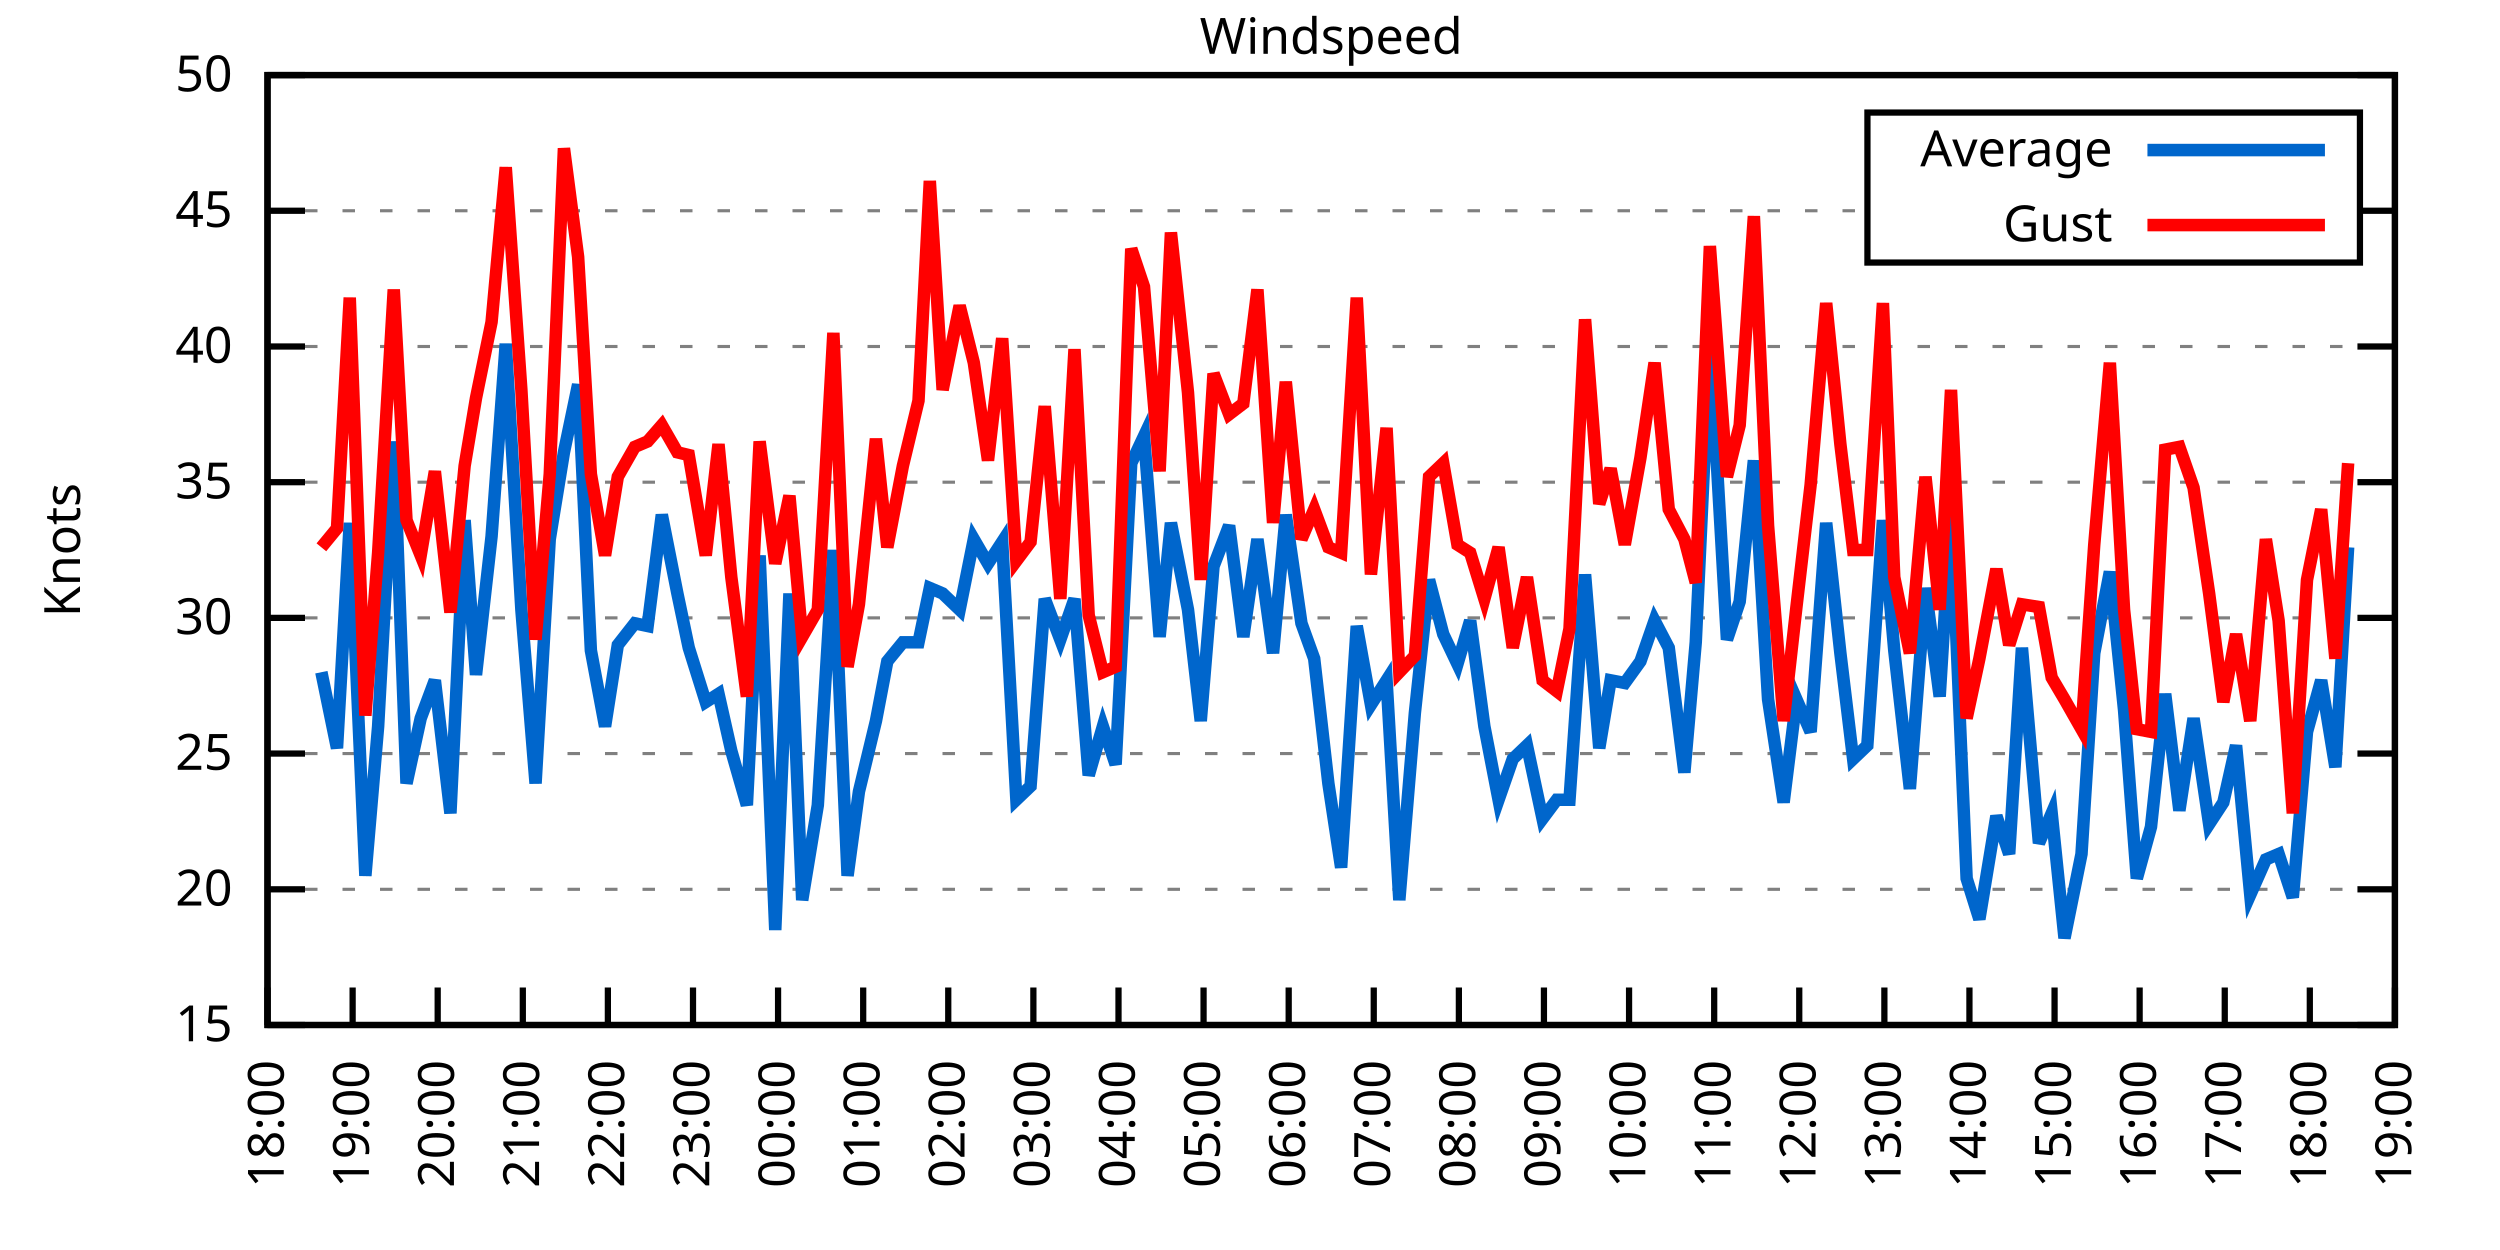
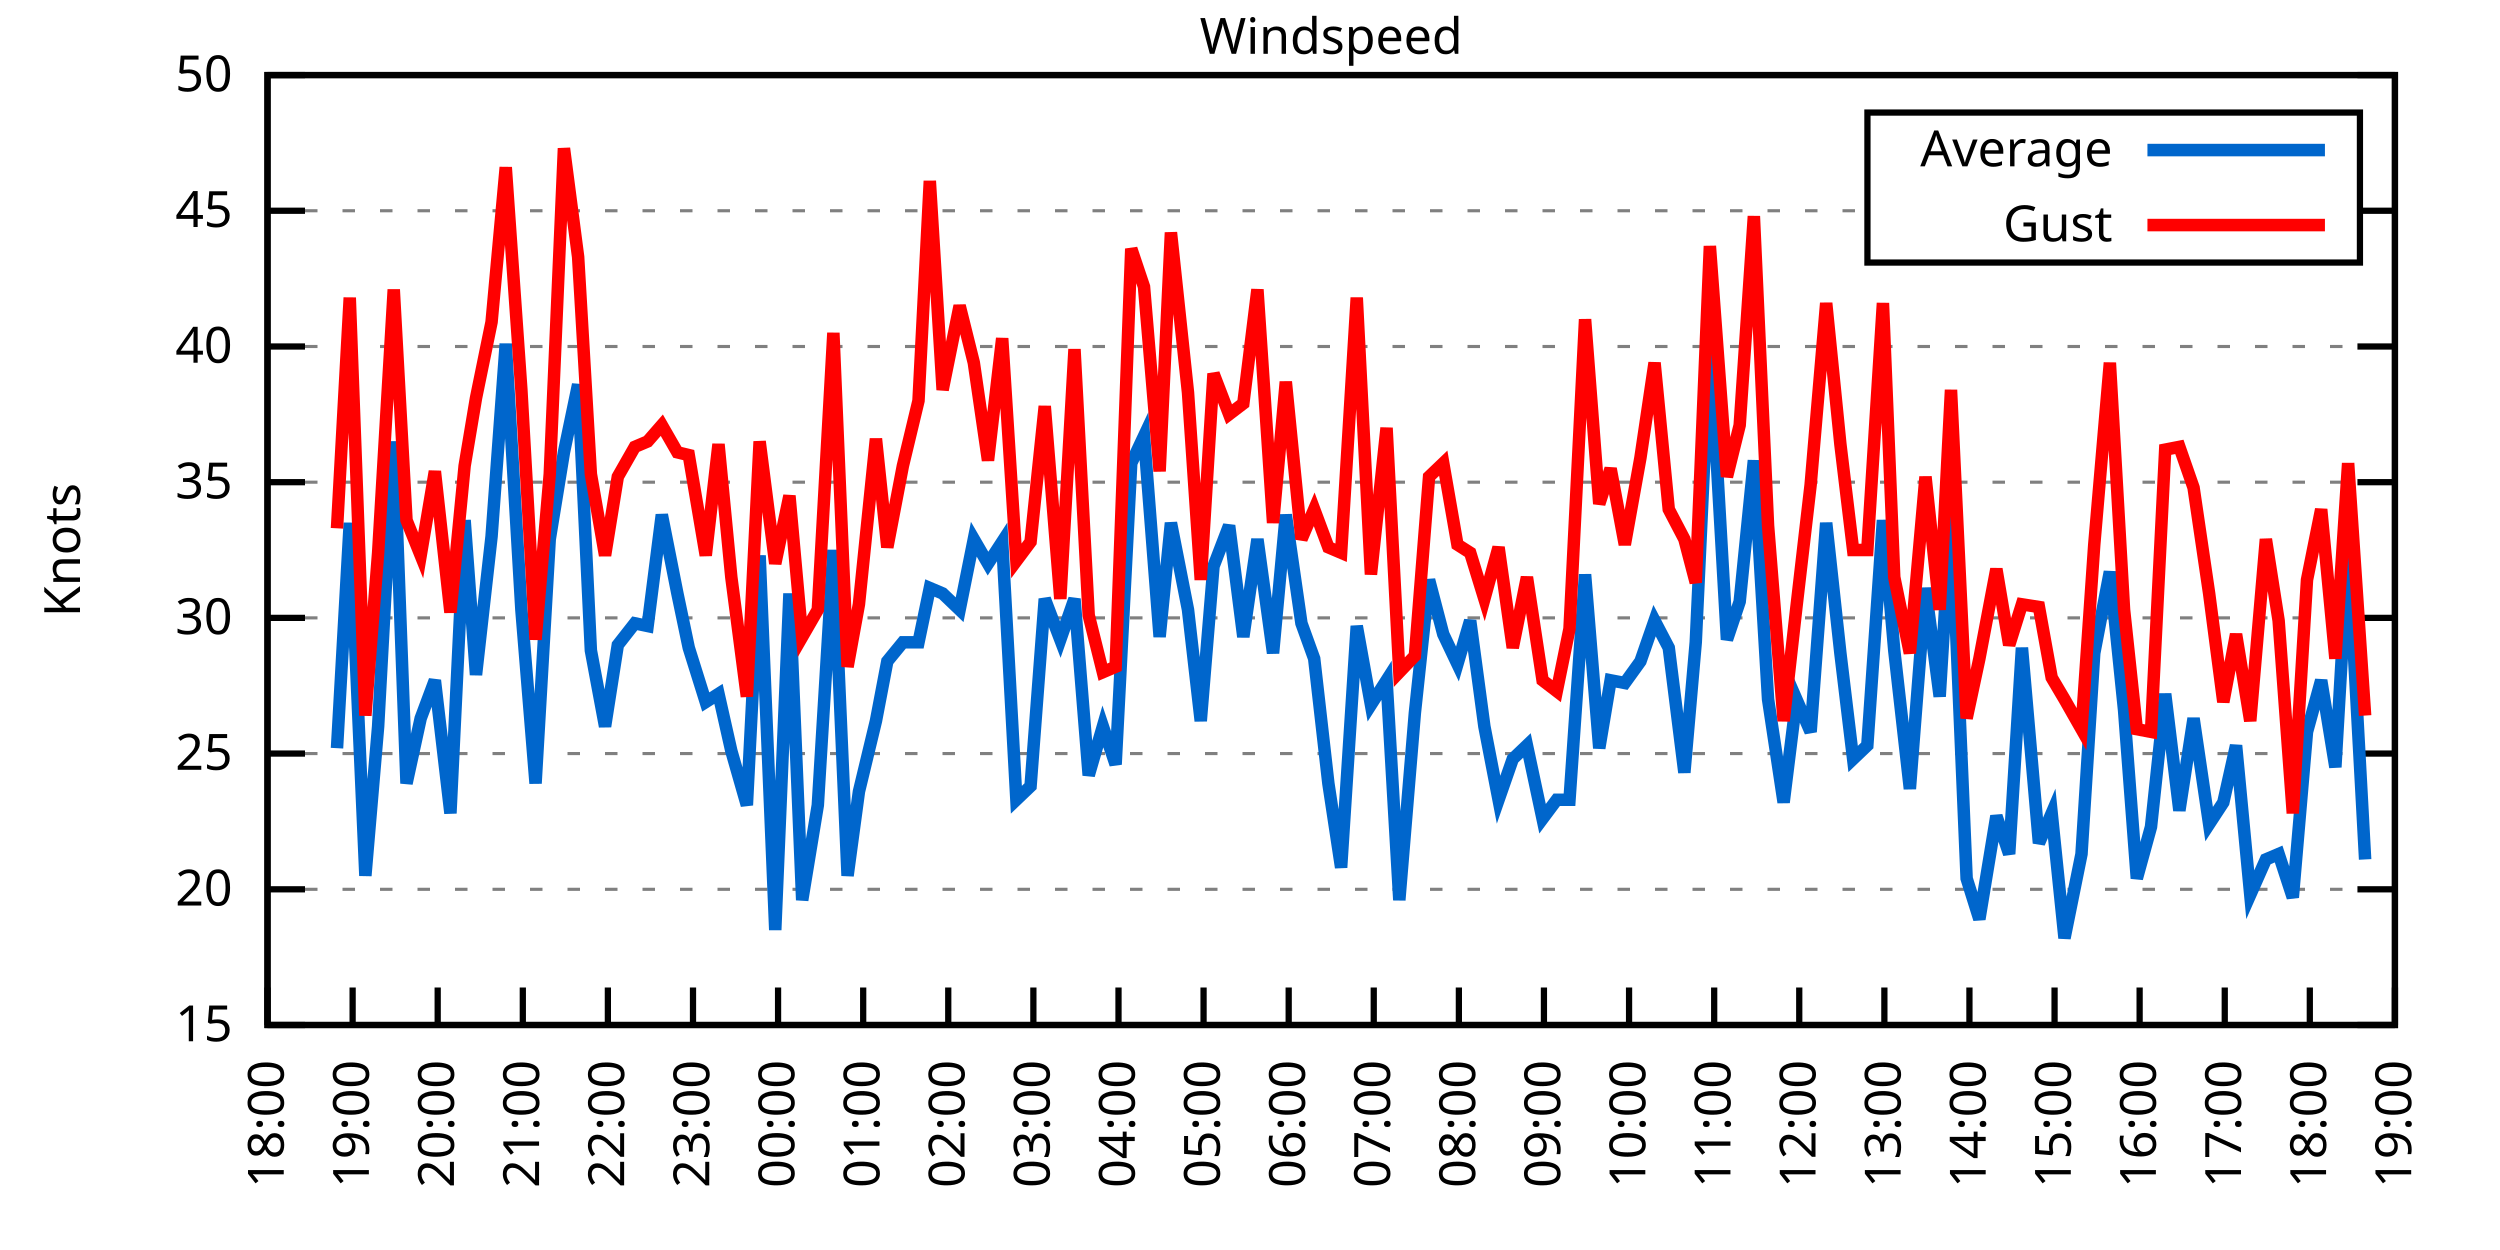
<svg xmlns="http://www.w3.org/2000/svg" xmlns:xlink="http://www.w3.org/1999/xlink" width="400" height="200" viewBox="0 0 400 200">
  <g id="gnuplot_canvas">
    <rect x="0" y="0" width="400" height="200" fill="none" />
    <defs>
      <circle id="gpDot" r="0.5" stroke-width="0.5" stroke="currentColor" />
      <path id="gpPt0" stroke-width="0.333" stroke="currentColor" d="M-1,0 h2 M0,-1 v2" />
      <path id="gpPt1" stroke-width="0.333" stroke="currentColor" d="M-1,-1 L1,1 M1,-1 L-1,1" />
      <path id="gpPt2" stroke-width="0.333" stroke="currentColor" d="M-1,0 L1,0 M0,-1 L0,1 M-1,-1 L1,1 M-1,1 L1,-1" />
      <rect id="gpPt3" stroke-width="0.333" stroke="currentColor" x="-1" y="-1" width="2" height="2" />
      <rect id="gpPt4" stroke-width="0.333" stroke="currentColor" fill="currentColor" x="-1" y="-1" width="2" height="2" />
      <circle id="gpPt5" stroke-width="0.333" stroke="currentColor" cx="0" cy="0" r="1" />
      <use xlink:href="#gpPt5" id="gpPt6" fill="currentColor" stroke="none" />
      <path id="gpPt7" stroke-width="0.333" stroke="currentColor" d="M0,-1.33 L-1.33,0.67 L1.33,0.67 z" />
      <use xlink:href="#gpPt7" id="gpPt8" fill="currentColor" stroke="none" />
      <use xlink:href="#gpPt7" id="gpPt9" stroke="currentColor" transform="rotate(180)" />
      <use xlink:href="#gpPt9" id="gpPt10" fill="currentColor" stroke="none" />
      <use xlink:href="#gpPt3" id="gpPt11" stroke="currentColor" transform="rotate(45)" />
      <use xlink:href="#gpPt11" id="gpPt12" fill="currentColor" stroke="none" />
      <path id="gpPt13" stroke-width="0.333" stroke="currentColor" d="M0,1.330 L1.265,0.411 L0.782,-1.067 L-0.782,-1.076 L-1.265,0.411 z" />
      <use xlink:href="#gpPt13" id="gpPt14" fill="currentColor" stroke="none" />
      <filter id="textbox" filterUnits="objectBoundingBox" x="0" y="0" height="1" width="1">
        <feFlood flood-color="white" flood-opacity="1" result="bgnd" />
        <feComposite in="SourceGraphic" in2="bgnd" operator="atop" />
      </filter>
      <filter id="greybox" filterUnits="objectBoundingBox" x="0" y="0" height="1" width="1">
        <feFlood flood-color="lightgrey" flood-opacity="1" result="grey" />
        <feComposite in="SourceGraphic" in2="grey" operator="atop" />
      </filter>
    </defs>
    <g fill="none" color="white" stroke="currentColor" stroke-width="1.00" stroke-linecap="butt" stroke-linejoin="miter">
</g>
    <g fill="none" color="black" stroke="currentColor" stroke-width="1.00" stroke-linecap="butt" stroke-linejoin="miter">
      <g stroke="none" shape-rendering="crispEdges">
        <polygon fill="rgb(255, 255, 255)" points="42.80,164.00 383.18,164.00 383.18,12.02 42.80,12.02 " />
      </g>
    </g>
    <g fill="none" color="black" stroke="currentColor" stroke-width="1.00" stroke-linecap="butt" stroke-linejoin="miter">
</g>
    <g fill="none" color="black" stroke="black" stroke-width="0.50" stroke-linecap="butt" stroke-linejoin="miter">
</g>
    <g fill="none" color="gray" stroke="currentColor" stroke-width="0.50" stroke-linecap="butt" stroke-linejoin="miter">
      <path stroke="gray" stroke-dasharray="2,4" class="gridline" d="M42.80,164.00 L383.19,164.00  " />
    </g>
    <g fill="none" color="gray" stroke="gray" stroke-width="1.00" stroke-linecap="butt" stroke-linejoin="miter">
</g>
    <g fill="none" color="black" stroke="currentColor" stroke-width="1.00" stroke-linecap="butt" stroke-linejoin="miter">
      <path stroke="black" d="M42.80,164.00 L48.80,164.00 M383.19,164.00 L377.19,164.00  " />
      <g transform="translate(37.20,166.60)" stroke="none" fill="black" font-family="Sans" font-size="8.00" text-anchor="end">
        <text>
          <tspan font-family="Sans"> 15</tspan>
        </text>
      </g>
    </g>
    <g fill="none" color="black" stroke="currentColor" stroke-width="1.00" stroke-linecap="butt" stroke-linejoin="miter">
</g>
    <g fill="none" color="black" stroke="black" stroke-width="0.50" stroke-linecap="butt" stroke-linejoin="miter">
</g>
    <g fill="none" color="gray" stroke="currentColor" stroke-width="0.50" stroke-linecap="butt" stroke-linejoin="miter">
      <path stroke="gray" stroke-dasharray="2,4" class="gridline" d="M42.80,142.29 L383.19,142.29  " />
    </g>
    <g fill="none" color="gray" stroke="gray" stroke-width="1.00" stroke-linecap="butt" stroke-linejoin="miter">
</g>
    <g fill="none" color="black" stroke="currentColor" stroke-width="1.00" stroke-linecap="butt" stroke-linejoin="miter">
      <path stroke="black" d="M42.80,142.29 L48.80,142.29 M383.19,142.29 L377.19,142.29  " />
      <g transform="translate(37.20,144.89)" stroke="none" fill="black" font-family="Sans" font-size="8.00" text-anchor="end">
        <text>
          <tspan font-family="Sans"> 20</tspan>
        </text>
      </g>
    </g>
    <g fill="none" color="black" stroke="currentColor" stroke-width="1.00" stroke-linecap="butt" stroke-linejoin="miter">
</g>
    <g fill="none" color="black" stroke="black" stroke-width="0.50" stroke-linecap="butt" stroke-linejoin="miter">
</g>
    <g fill="none" color="gray" stroke="currentColor" stroke-width="0.50" stroke-linecap="butt" stroke-linejoin="miter">
      <path stroke="gray" stroke-dasharray="2,4" class="gridline" d="M42.80,120.57 L383.19,120.57  " />
    </g>
    <g fill="none" color="gray" stroke="gray" stroke-width="1.00" stroke-linecap="butt" stroke-linejoin="miter">
</g>
    <g fill="none" color="black" stroke="currentColor" stroke-width="1.00" stroke-linecap="butt" stroke-linejoin="miter">
      <path stroke="black" d="M42.80,120.57 L48.80,120.57 M383.19,120.57 L377.19,120.57  " />
      <g transform="translate(37.20,123.17)" stroke="none" fill="black" font-family="Sans" font-size="8.00" text-anchor="end">
        <text>
          <tspan font-family="Sans"> 25</tspan>
        </text>
      </g>
    </g>
    <g fill="none" color="black" stroke="currentColor" stroke-width="1.00" stroke-linecap="butt" stroke-linejoin="miter">
</g>
    <g fill="none" color="black" stroke="black" stroke-width="0.50" stroke-linecap="butt" stroke-linejoin="miter">
</g>
    <g fill="none" color="gray" stroke="currentColor" stroke-width="0.50" stroke-linecap="butt" stroke-linejoin="miter">
      <path stroke="gray" stroke-dasharray="2,4" class="gridline" d="M42.80,98.86 L383.19,98.86  " />
    </g>
    <g fill="none" color="gray" stroke="gray" stroke-width="1.00" stroke-linecap="butt" stroke-linejoin="miter">
</g>
    <g fill="none" color="black" stroke="currentColor" stroke-width="1.00" stroke-linecap="butt" stroke-linejoin="miter">
      <path stroke="black" d="M42.80,98.86 L48.80,98.86 M383.19,98.86 L377.19,98.86  " />
      <g transform="translate(37.20,101.46)" stroke="none" fill="black" font-family="Sans" font-size="8.00" text-anchor="end">
        <text>
          <tspan font-family="Sans"> 30</tspan>
        </text>
      </g>
    </g>
    <g fill="none" color="black" stroke="currentColor" stroke-width="1.00" stroke-linecap="butt" stroke-linejoin="miter">
</g>
    <g fill="none" color="black" stroke="black" stroke-width="0.50" stroke-linecap="butt" stroke-linejoin="miter">
</g>
    <g fill="none" color="gray" stroke="currentColor" stroke-width="0.50" stroke-linecap="butt" stroke-linejoin="miter">
      <path stroke="gray" stroke-dasharray="2,4" class="gridline" d="M42.80,77.15 L383.19,77.15  " />
    </g>
    <g fill="none" color="gray" stroke="gray" stroke-width="1.00" stroke-linecap="butt" stroke-linejoin="miter">
</g>
    <g fill="none" color="black" stroke="currentColor" stroke-width="1.00" stroke-linecap="butt" stroke-linejoin="miter">
      <path stroke="black" d="M42.80,77.15 L48.80,77.15 M383.19,77.15 L377.19,77.15  " />
      <g transform="translate(37.20,79.75)" stroke="none" fill="black" font-family="Sans" font-size="8.00" text-anchor="end">
        <text>
          <tspan font-family="Sans"> 35</tspan>
        </text>
      </g>
    </g>
    <g fill="none" color="black" stroke="currentColor" stroke-width="1.00" stroke-linecap="butt" stroke-linejoin="miter">
</g>
    <g fill="none" color="black" stroke="black" stroke-width="0.50" stroke-linecap="butt" stroke-linejoin="miter">
</g>
    <g fill="none" color="gray" stroke="currentColor" stroke-width="0.50" stroke-linecap="butt" stroke-linejoin="miter">
      <path stroke="gray" stroke-dasharray="2,4" class="gridline" d="M42.80,55.44 L383.19,55.44  " />
    </g>
    <g fill="none" color="gray" stroke="gray" stroke-width="1.00" stroke-linecap="butt" stroke-linejoin="miter">
</g>
    <g fill="none" color="black" stroke="currentColor" stroke-width="1.00" stroke-linecap="butt" stroke-linejoin="miter">
      <path stroke="black" d="M42.80,55.44 L48.80,55.44 M383.19,55.44 L377.19,55.44  " />
      <g transform="translate(37.20,58.04)" stroke="none" fill="black" font-family="Sans" font-size="8.00" text-anchor="end">
        <text>
          <tspan font-family="Sans"> 40</tspan>
        </text>
      </g>
    </g>
    <g fill="none" color="black" stroke="currentColor" stroke-width="1.00" stroke-linecap="butt" stroke-linejoin="miter">
</g>
    <g fill="none" color="black" stroke="black" stroke-width="0.50" stroke-linecap="butt" stroke-linejoin="miter">
</g>
    <g fill="none" color="gray" stroke="currentColor" stroke-width="0.50" stroke-linecap="butt" stroke-linejoin="miter">
      <path stroke="gray" stroke-dasharray="2,4" class="gridline" d="M42.80,33.72 L298.79,33.72 M377.59,33.72 L383.19,33.72  " />
    </g>
    <g fill="none" color="gray" stroke="gray" stroke-width="1.00" stroke-linecap="butt" stroke-linejoin="miter">
</g>
    <g fill="none" color="black" stroke="currentColor" stroke-width="1.00" stroke-linecap="butt" stroke-linejoin="miter">
      <path stroke="black" d="M42.80,33.72 L48.80,33.72 M383.19,33.72 L377.19,33.72  " />
      <g transform="translate(37.20,36.32)" stroke="none" fill="black" font-family="Sans" font-size="8.00" text-anchor="end">
        <text>
          <tspan font-family="Sans"> 45</tspan>
        </text>
      </g>
    </g>
    <g fill="none" color="black" stroke="currentColor" stroke-width="1.00" stroke-linecap="butt" stroke-linejoin="miter">
</g>
    <g fill="none" color="black" stroke="black" stroke-width="0.50" stroke-linecap="butt" stroke-linejoin="miter">
</g>
    <g fill="none" color="gray" stroke="currentColor" stroke-width="0.50" stroke-linecap="butt" stroke-linejoin="miter">
      <path stroke="gray" stroke-dasharray="2,4" class="gridline" d="M42.80,12.01 L383.19,12.01  " />
    </g>
    <g fill="none" color="gray" stroke="gray" stroke-width="1.00" stroke-linecap="butt" stroke-linejoin="miter">
</g>
    <g fill="none" color="black" stroke="currentColor" stroke-width="1.00" stroke-linecap="butt" stroke-linejoin="miter">
      <path stroke="black" d="M42.80,12.01 L48.80,12.01 M383.19,12.01 L377.19,12.01  " />
      <g transform="translate(37.20,14.61)" stroke="none" fill="black" font-family="Sans" font-size="8.00" text-anchor="end">
        <text>
          <tspan font-family="Sans"> 50</tspan>
        </text>
      </g>
    </g>
    <g fill="none" color="black" stroke="currentColor" stroke-width="1.00" stroke-linecap="butt" stroke-linejoin="miter">
      <path stroke="black" d="M42.80,164.00 L42.80,158.00  " />
      <g transform="translate(45.40,169.60) rotate(270.00)" stroke="none" fill="black" font-family="Sans" font-size="8.00" text-anchor="end">
        <text>
          <tspan font-family="Sans">18:00</tspan>
        </text>
      </g>
    </g>
    <g fill="none" color="black" stroke="currentColor" stroke-width="1.00" stroke-linecap="butt" stroke-linejoin="miter">
      <path stroke="black" d="M56.42,164.00 L56.42,158.00  " />
      <g transform="translate(59.02,169.60) rotate(270.00)" stroke="none" fill="black" font-family="Sans" font-size="8.00" text-anchor="end">
        <text>
          <tspan font-family="Sans">19:00</tspan>
        </text>
      </g>
    </g>
    <g fill="none" color="black" stroke="currentColor" stroke-width="1.00" stroke-linecap="butt" stroke-linejoin="miter">
      <path stroke="black" d="M70.03,164.00 L70.03,158.00  " />
      <g transform="translate(72.63,169.60) rotate(270.00)" stroke="none" fill="black" font-family="Sans" font-size="8.00" text-anchor="end">
        <text>
          <tspan font-family="Sans">20:00</tspan>
        </text>
      </g>
    </g>
    <g fill="none" color="black" stroke="currentColor" stroke-width="1.00" stroke-linecap="butt" stroke-linejoin="miter">
      <path stroke="black" d="M83.65,164.00 L83.65,158.00  " />
      <g transform="translate(86.25,169.60) rotate(270.00)" stroke="none" fill="black" font-family="Sans" font-size="8.00" text-anchor="end">
        <text>
          <tspan font-family="Sans">21:00</tspan>
        </text>
      </g>
    </g>
    <g fill="none" color="black" stroke="currentColor" stroke-width="1.00" stroke-linecap="butt" stroke-linejoin="miter">
      <path stroke="black" d="M97.26,164.00 L97.26,158.00  " />
      <g transform="translate(99.86,169.60) rotate(270.00)" stroke="none" fill="black" font-family="Sans" font-size="8.00" text-anchor="end">
        <text>
          <tspan font-family="Sans">22:00</tspan>
        </text>
      </g>
    </g>
    <g fill="none" color="black" stroke="currentColor" stroke-width="1.00" stroke-linecap="butt" stroke-linejoin="miter">
      <path stroke="black" d="M110.88,164.00 L110.88,158.00  " />
      <g transform="translate(113.48,169.60) rotate(270.00)" stroke="none" fill="black" font-family="Sans" font-size="8.00" text-anchor="end">
        <text>
          <tspan font-family="Sans">23:00</tspan>
        </text>
      </g>
    </g>
    <g fill="none" color="black" stroke="currentColor" stroke-width="1.00" stroke-linecap="butt" stroke-linejoin="miter">
      <path stroke="black" d="M124.49,164.00 L124.49,158.00  " />
      <g transform="translate(127.09,169.60) rotate(270.00)" stroke="none" fill="black" font-family="Sans" font-size="8.00" text-anchor="end">
        <text>
          <tspan font-family="Sans">00:00</tspan>
        </text>
      </g>
    </g>
    <g fill="none" color="black" stroke="currentColor" stroke-width="1.00" stroke-linecap="butt" stroke-linejoin="miter">
      <path stroke="black" d="M138.11,164.00 L138.11,158.00  " />
      <g transform="translate(140.71,169.60) rotate(270.00)" stroke="none" fill="black" font-family="Sans" font-size="8.00" text-anchor="end">
        <text>
          <tspan font-family="Sans">01:00</tspan>
        </text>
      </g>
    </g>
    <g fill="none" color="black" stroke="currentColor" stroke-width="1.00" stroke-linecap="butt" stroke-linejoin="miter">
      <path stroke="black" d="M151.72,164.00 L151.72,158.00  " />
      <g transform="translate(154.32,169.60) rotate(270.00)" stroke="none" fill="black" font-family="Sans" font-size="8.00" text-anchor="end">
        <text>
          <tspan font-family="Sans">02:00</tspan>
        </text>
      </g>
    </g>
    <g fill="none" color="black" stroke="currentColor" stroke-width="1.00" stroke-linecap="butt" stroke-linejoin="miter">
      <path stroke="black" d="M165.34,164.00 L165.34,158.00  " />
      <g transform="translate(167.94,169.60) rotate(270.00)" stroke="none" fill="black" font-family="Sans" font-size="8.00" text-anchor="end">
        <text>
          <tspan font-family="Sans">03:00</tspan>
        </text>
      </g>
    </g>
    <g fill="none" color="black" stroke="currentColor" stroke-width="1.00" stroke-linecap="butt" stroke-linejoin="miter">
      <path stroke="black" d="M178.96,164.00 L178.96,158.00  " />
      <g transform="translate(181.56,169.60) rotate(270.00)" stroke="none" fill="black" font-family="Sans" font-size="8.00" text-anchor="end">
        <text>
          <tspan font-family="Sans">04:00</tspan>
        </text>
      </g>
    </g>
    <g fill="none" color="black" stroke="currentColor" stroke-width="1.00" stroke-linecap="butt" stroke-linejoin="miter">
      <path stroke="black" d="M192.57,164.00 L192.57,158.00  " />
      <g transform="translate(195.17,169.60) rotate(270.00)" stroke="none" fill="black" font-family="Sans" font-size="8.00" text-anchor="end">
        <text>
          <tspan font-family="Sans">05:00</tspan>
        </text>
      </g>
    </g>
    <g fill="none" color="black" stroke="currentColor" stroke-width="1.00" stroke-linecap="butt" stroke-linejoin="miter">
      <path stroke="black" d="M206.19,164.00 L206.19,158.00  " />
      <g transform="translate(208.79,169.60) rotate(270.00)" stroke="none" fill="black" font-family="Sans" font-size="8.00" text-anchor="end">
        <text>
          <tspan font-family="Sans">06:00</tspan>
        </text>
      </g>
    </g>
    <g fill="none" color="black" stroke="currentColor" stroke-width="1.00" stroke-linecap="butt" stroke-linejoin="miter">
      <path stroke="black" d="M219.80,164.00 L219.80,158.00  " />
      <g transform="translate(222.40,169.60) rotate(270.00)" stroke="none" fill="black" font-family="Sans" font-size="8.00" text-anchor="end">
        <text>
          <tspan font-family="Sans">07:00</tspan>
        </text>
      </g>
    </g>
    <g fill="none" color="black" stroke="currentColor" stroke-width="1.00" stroke-linecap="butt" stroke-linejoin="miter">
      <path stroke="black" d="M233.42,164.00 L233.42,158.00  " />
      <g transform="translate(236.02,169.60) rotate(270.00)" stroke="none" fill="black" font-family="Sans" font-size="8.00" text-anchor="end">
        <text>
          <tspan font-family="Sans">08:00</tspan>
        </text>
      </g>
    </g>
    <g fill="none" color="black" stroke="currentColor" stroke-width="1.00" stroke-linecap="butt" stroke-linejoin="miter">
      <path stroke="black" d="M247.03,164.00 L247.03,158.00  " />
      <g transform="translate(249.63,169.60) rotate(270.00)" stroke="none" fill="black" font-family="Sans" font-size="8.00" text-anchor="end">
        <text>
          <tspan font-family="Sans">09:00</tspan>
        </text>
      </g>
    </g>
    <g fill="none" color="black" stroke="currentColor" stroke-width="1.00" stroke-linecap="butt" stroke-linejoin="miter">
      <path stroke="black" d="M260.65,164.00 L260.65,158.00  " />
      <g transform="translate(263.25,169.60) rotate(270.00)" stroke="none" fill="black" font-family="Sans" font-size="8.00" text-anchor="end">
        <text>
          <tspan font-family="Sans">10:00</tspan>
        </text>
      </g>
    </g>
    <g fill="none" color="black" stroke="currentColor" stroke-width="1.00" stroke-linecap="butt" stroke-linejoin="miter">
      <path stroke="black" d="M274.27,164.00 L274.27,158.00  " />
      <g transform="translate(276.87,169.60) rotate(270.00)" stroke="none" fill="black" font-family="Sans" font-size="8.00" text-anchor="end">
        <text>
          <tspan font-family="Sans">11:00</tspan>
        </text>
      </g>
    </g>
    <g fill="none" color="black" stroke="currentColor" stroke-width="1.00" stroke-linecap="butt" stroke-linejoin="miter">
      <path stroke="black" d="M287.88,164.00 L287.88,158.00  " />
      <g transform="translate(290.48,169.60) rotate(270.00)" stroke="none" fill="black" font-family="Sans" font-size="8.00" text-anchor="end">
        <text>
          <tspan font-family="Sans">12:00</tspan>
        </text>
      </g>
    </g>
    <g fill="none" color="black" stroke="currentColor" stroke-width="1.00" stroke-linecap="butt" stroke-linejoin="miter">
      <path stroke="black" d="M301.50,164.00 L301.50,158.00  " />
      <g transform="translate(304.10,169.60) rotate(270.00)" stroke="none" fill="black" font-family="Sans" font-size="8.00" text-anchor="end">
        <text>
          <tspan font-family="Sans">13:00</tspan>
        </text>
      </g>
    </g>
    <g fill="none" color="black" stroke="currentColor" stroke-width="1.00" stroke-linecap="butt" stroke-linejoin="miter">
      <path stroke="black" d="M315.11,164.00 L315.11,158.00  " />
      <g transform="translate(317.71,169.60) rotate(270.00)" stroke="none" fill="black" font-family="Sans" font-size="8.00" text-anchor="end">
        <text>
          <tspan font-family="Sans">14:00</tspan>
        </text>
      </g>
    </g>
    <g fill="none" color="black" stroke="currentColor" stroke-width="1.00" stroke-linecap="butt" stroke-linejoin="miter">
      <path stroke="black" d="M328.73,164.00 L328.73,158.00  " />
      <g transform="translate(331.33,169.60) rotate(270.00)" stroke="none" fill="black" font-family="Sans" font-size="8.00" text-anchor="end">
        <text>
          <tspan font-family="Sans">15:00</tspan>
        </text>
      </g>
    </g>
    <g fill="none" color="black" stroke="currentColor" stroke-width="1.00" stroke-linecap="butt" stroke-linejoin="miter">
      <path stroke="black" d="M342.34,164.00 L342.34,158.00  " />
      <g transform="translate(344.94,169.60) rotate(270.00)" stroke="none" fill="black" font-family="Sans" font-size="8.00" text-anchor="end">
        <text>
          <tspan font-family="Sans">16:00</tspan>
        </text>
      </g>
    </g>
    <g fill="none" color="black" stroke="currentColor" stroke-width="1.00" stroke-linecap="butt" stroke-linejoin="miter">
      <path stroke="black" d="M355.96,164.00 L355.96,158.00  " />
      <g transform="translate(358.56,169.60) rotate(270.00)" stroke="none" fill="black" font-family="Sans" font-size="8.00" text-anchor="end">
        <text>
          <tspan font-family="Sans">17:00</tspan>
        </text>
      </g>
    </g>
    <g fill="none" color="black" stroke="currentColor" stroke-width="1.00" stroke-linecap="butt" stroke-linejoin="miter">
      <path stroke="black" d="M369.57,164.00 L369.57,158.00  " />
      <g transform="translate(372.17,169.60) rotate(270.00)" stroke="none" fill="black" font-family="Sans" font-size="8.00" text-anchor="end">
        <text>
          <tspan font-family="Sans">18:00</tspan>
        </text>
      </g>
    </g>
    <g fill="none" color="black" stroke="currentColor" stroke-width="1.00" stroke-linecap="butt" stroke-linejoin="miter">
      <path stroke="black" d="M383.19,164.00 L383.19,158.00  " />
      <g transform="translate(385.79,169.60) rotate(270.00)" stroke="none" fill="black" font-family="Sans" font-size="8.00" text-anchor="end">
        <text>
          <tspan font-family="Sans">19:00</tspan>
        </text>
      </g>
    </g>
    <g fill="none" color="black" stroke="currentColor" stroke-width="1.00" stroke-linecap="butt" stroke-linejoin="miter">
</g>
    <g fill="none" color="black" stroke="currentColor" stroke-width="1.00" stroke-linecap="butt" stroke-linejoin="miter">
      <path stroke="black" d="M42.80,12.01 L42.80,164.00 L383.19,164.00 L383.19,12.01 L42.80,12.01 Z  " />
    </g>
    <g fill="none" color="black" stroke="currentColor" stroke-width="1.00" stroke-linecap="butt" stroke-linejoin="miter">
</g>
    <g fill="none" color="black" stroke="currentColor" stroke-width="1.00" stroke-linecap="butt" stroke-linejoin="miter">
      <path stroke="black" d="M298.79,42.01 L298.79,18.01 L377.59,18.01 L377.59,42.01 L298.79,42.01 Z  " />
    </g>
    <g id="Windspeed_plot_1">
      <g fill="none" color="white" stroke="black" stroke-width="2.00" stroke-linecap="butt" stroke-linejoin="miter">
</g>
      <g fill="none" color="black" stroke="currentColor" stroke-width="2.00" stroke-linecap="butt" stroke-linejoin="miter">
        <g transform="translate(337.99,26.61)" stroke="none" fill="black" font-family="Sans" font-size="8.00" text-anchor="end">
          <text>
            <tspan font-family="Sans">Average</tspan>
          </text>
        </g>
      </g>
      <g fill="none" color="black" stroke="currentColor" stroke-width="2.00" stroke-linecap="butt" stroke-linejoin="miter">
-         <path stroke="rgb(  0, 102, 204)" d="M343.59,24.01 L371.99,24.01 M51.42,107.55 L53.92,119.71 L55.96,83.66 L58.46,140.12 L60.50,116.23 L63.00,70.63   L65.04,125.35 L67.31,114.93 L69.58,108.85 L72.07,130.13 L74.34,83.23 L76.16,107.98 L78.65,85.83 L80.92,55.00   L83.42,97.56 L85.69,125.35 L87.96,86.27 L90.23,72.37 L92.50,61.52 L94.54,104.07 L96.81,116.23 L98.85,103.20   L101.57,99.73 L103.62,100.16 L105.89,82.36 L108.38,94.95 L110.20,103.64 L112.92,112.32 L114.96,111.02 L117.01,120.14   L119.50,128.83 L121.54,88.87 L124.04,148.80 L126.31,94.95 L128.35,144.02 L130.85,128.83 L133.34,88.00 L135.61,140.12   L137.43,126.65 L140.15,115.36 L141.97,105.81 L144.46,102.77 L146.96,102.77 L148.77,94.08 L150.82,94.95 L153.54,97.56   L155.81,86.27 L158.08,90.18 L160.35,86.70 L162.62,127.96 L164.89,125.79 L167.16,95.82 L169.65,102.34 L171.92,95.82   L174.19,124.05 L176.46,116.23 L178.50,122.31 L181.00,74.11 L183.04,69.77 L185.54,101.90 L187.35,83.66 L190.08,97.56   L192.12,115.36 L194.16,90.61 L196.66,84.10 L198.93,101.90 L201.19,86.27 L203.69,104.51 L205.73,82.36 L208.23,99.73   L210.27,105.38 L212.54,125.35 L214.58,138.81 L217.08,100.16 L219.35,112.76 L221.85,108.85 L223.89,144.02 L226.38,114.06   L228.65,92.78 L230.92,101.47 L233.19,106.24 L235.23,99.30 L237.50,116.23 L239.77,127.96 L242.04,121.44 L244.31,119.27   L246.81,131.00 L249.08,127.96 L251.12,127.96 L253.61,91.91 L255.88,119.71 L257.70,108.85 L259.97,109.28 L262.47,105.81   L264.73,99.30 L267.00,103.64 L269.50,123.61 L271.32,102.77 L273.58,54.57 L276.31,102.34 L278.35,96.26 L280.62,73.67   L282.89,111.89 L285.38,128.39 L287.43,111.89 L289.70,117.10 L292.19,83.66 L294.46,104.51 L296.50,121.44 L298.77,119.27   L301.27,83.23 L303.08,104.07 L305.58,126.22 L308.08,94.08 L310.35,111.45 L312.16,81.93 L314.66,140.55 L316.70,147.06   L319.42,130.56 L321.47,136.64 L323.51,103.64 L326.23,134.90 L328.27,130.13 L330.32,150.10 L333.04,136.64 L335.08,104.51   L337.58,91.48 L339.85,113.63 L341.89,140.55 L344.16,132.30 L346.43,111.02 L348.70,129.69 L350.97,114.93 L353.46,131.86   L355.73,128.39 L357.77,119.27 L360.04,143.16 L362.54,137.51 L364.58,136.64 L366.85,143.59 L369.12,117.10 L371.39,108.85   L373.66,122.75 L375.70,87.57  " />
+         <path stroke="rgb(  0, 102, 204)" d="M343.59,24.01 L371.99,24.01 M53.92,119.71 L55.96,83.66 L58.46,140.12 L60.50,116.23 L63.00,70.63 L65.04,125.35   L67.31,114.93 L69.58,108.85 L72.07,130.13 L74.34,83.23 L76.16,107.98 L78.65,85.83 L80.92,55.00 L83.42,97.56   L85.69,125.35 L87.96,86.27 L90.23,72.37 L92.50,61.52 L94.54,104.07 L96.81,116.23 L98.85,103.20 L101.57,99.73   L103.62,100.16 L105.89,82.36 L108.38,94.95 L110.20,103.64 L112.92,112.32 L114.96,111.02 L117.01,120.14 L119.50,128.83   L121.54,88.87 L124.04,148.80 L126.31,94.95 L128.35,144.02 L130.85,128.83 L133.34,88.00 L135.61,140.12 L137.43,126.65   L140.15,115.36 L141.97,105.81 L144.46,102.77 L146.96,102.77 L148.77,94.08 L150.82,94.95 L153.54,97.56 L155.81,86.27   L158.08,90.18 L160.35,86.70 L162.62,127.96 L164.89,125.79 L167.16,95.82 L169.65,102.34 L171.92,95.82 L174.19,124.05   L176.46,116.23 L178.50,122.31 L181.00,74.11 L183.04,69.77 L185.54,101.90 L187.35,83.66 L190.08,97.56 L192.12,115.36   L194.16,90.61 L196.66,84.10 L198.93,101.90 L201.19,86.27 L203.69,104.51 L205.73,82.36 L208.23,99.73 L210.27,105.38   L212.54,125.35 L214.58,138.81 L217.08,100.16 L219.35,112.76 L221.85,108.85 L223.89,144.02 L226.38,114.06 L228.65,92.78   L230.92,101.47 L233.19,106.24 L235.23,99.30 L237.50,116.23 L239.77,127.96 L242.04,121.44 L244.31,119.27 L246.81,131.00   L249.08,127.96 L251.12,127.96 L253.61,91.91 L255.88,119.71 L257.70,108.85 L259.97,109.28 L262.47,105.81 L264.73,99.30   L267.00,103.64 L269.50,123.61 L271.32,102.77 L273.58,54.57 L276.31,102.34 L278.35,96.26 L280.62,73.67 L282.89,111.89   L285.38,128.39 L287.43,111.89 L289.70,117.10 L292.19,83.66 L294.46,104.51 L296.50,121.44 L298.77,119.27 L301.27,83.23   L303.08,104.07 L305.58,126.22 L308.08,94.08 L310.35,111.45 L312.16,81.93 L314.66,140.55 L316.70,147.06 L319.42,130.56   L321.47,136.64 L323.51,103.64 L326.23,134.90 L328.27,130.13 L330.32,150.10 L333.04,136.64 L335.08,104.51 L337.58,91.48   L339.85,113.63 L341.89,140.55 L344.16,132.30 L346.43,111.02 L348.70,129.69 L350.97,114.93 L353.46,131.86 L355.73,128.39   L357.77,119.27 L360.04,143.16 L362.54,137.51 L364.58,136.64 L366.85,143.59 L369.12,117.10 L371.39,108.85 L373.66,122.75   L375.70,87.57 L378.42,137.51  " />
      </g>
    </g>
    <g id="Windspeed_plot_2">
      <g fill="none" color="black" stroke="currentColor" stroke-width="2.00" stroke-linecap="butt" stroke-linejoin="miter">
        <g transform="translate(337.99,38.61)" stroke="none" fill="black" font-family="Sans" font-size="8.00" text-anchor="end">
          <text>
            <tspan font-family="Sans">Gust</tspan>
          </text>
        </g>
      </g>
      <g fill="none" color="black" stroke="currentColor" stroke-width="2.00" stroke-linecap="butt" stroke-linejoin="miter">
-         <path stroke="rgb(255,   0,   0)" d="M343.59,36.01 L371.99,36.01 M51.42,87.57 L53.92,84.53 L55.96,47.62 L58.46,114.49 L60.50,88.44 L63.00,46.32   L65.04,83.23 L67.31,88.87 L69.58,75.41 L72.07,97.99 L74.34,74.54 L76.16,63.69 L78.65,51.53 L80.92,26.77   L83.42,62.38 L85.69,102.34 L87.96,75.85 L90.23,23.73 L92.50,41.11 L94.54,75.85 L96.81,88.87 L98.85,76.28   L101.57,71.50 L103.62,70.63 L105.89,68.03 L108.38,72.37 L110.20,72.81 L112.92,88.87 L114.96,71.07 L117.01,92.35   L119.50,111.45 L121.54,70.63 L124.04,90.18 L126.31,79.32 L128.35,101.90 L130.85,97.56 L133.34,53.26 L135.61,106.68   L137.43,96.69 L140.15,70.20 L141.97,87.57 L144.46,74.54 L146.96,64.12 L148.77,28.95 L150.82,62.38 L153.54,48.92   L155.81,58.04 L158.08,73.67 L160.35,54.13 L162.62,89.74 L164.89,86.70 L167.16,64.99 L169.65,95.82 L171.92,55.87   L174.19,98.43 L176.46,107.55 L178.50,106.68 L181.00,39.80 L183.04,45.88 L185.54,75.41 L187.35,37.20 L190.08,62.82   L192.12,92.78 L194.16,59.78 L196.66,66.29 L198.93,64.56 L201.19,46.32 L203.69,83.66 L205.73,61.08 L208.23,86.27   L210.27,81.49 L212.54,87.57 L214.58,88.44 L217.08,47.62 L219.35,91.91 L221.85,68.46 L223.89,107.55 L226.38,104.94   L228.65,76.28 L230.92,74.11 L233.19,87.14 L235.23,88.44 L237.50,95.82 L239.77,87.57 L242.04,103.64 L244.31,92.35   L246.81,108.85 L249.08,110.59 L251.12,100.60 L253.61,51.09 L255.88,80.62 L257.70,74.98 L259.97,87.14 L262.47,73.24   L264.73,58.04 L267.00,81.49 L269.50,86.27 L271.32,93.22 L273.58,39.37 L276.31,76.28 L278.35,68.03 L280.62,34.59   L282.89,84.10 L285.38,115.36 L287.43,97.12 L289.70,77.58 L292.19,48.49 L294.46,71.07 L296.50,88.00 L298.77,88.00   L301.27,48.49 L303.08,92.35 L305.58,104.51 L308.08,76.28 L310.35,97.56 L312.16,62.38 L314.66,114.93 L316.70,105.38   L319.42,91.04 L321.47,103.20 L323.51,96.69 L326.23,97.12 L328.27,108.42 L330.32,111.89 L333.04,116.67 L335.08,87.14   L337.58,58.04 L339.85,97.56 L341.89,116.67 L344.16,117.10 L346.43,71.94 L348.70,71.50 L350.97,78.02 L353.46,94.95   L355.73,112.32 L357.77,101.47 L360.04,115.36 L362.54,86.27 L364.58,99.30 L366.85,130.13 L369.12,92.78 L371.39,81.49   L373.66,105.38 L375.70,74.11  " />
+         <path stroke="rgb(255,   0,   0)" d="M343.59,36.01 L371.99,36.01 M53.92,84.53 L55.96,47.62 L58.46,114.49 L60.50,88.44 L63.00,46.32 L65.04,83.23   L67.31,88.87 L69.58,75.41 L72.07,97.99 L74.34,74.54 L76.16,63.69 L78.65,51.53 L80.92,26.77 L83.42,62.38   L85.69,102.34 L87.96,75.85 L90.23,23.73 L92.50,41.11 L94.54,75.85 L96.81,88.87 L98.85,76.28 L101.57,71.50   L103.62,70.63 L105.89,68.03 L108.38,72.37 L110.20,72.81 L112.92,88.87 L114.96,71.07 L117.01,92.35 L119.50,111.45   L121.54,70.63 L124.04,90.18 L126.31,79.32 L128.35,101.90 L130.85,97.56 L133.34,53.26 L135.61,106.68 L137.43,96.69   L140.15,70.20 L141.97,87.57 L144.46,74.54 L146.96,64.12 L148.77,28.95 L150.82,62.38 L153.54,48.92 L155.81,58.04   L158.08,73.67 L160.35,54.13 L162.62,89.74 L164.89,86.70 L167.16,64.99 L169.65,95.82 L171.92,55.87 L174.19,98.43   L176.46,107.55 L178.50,106.68 L181.00,39.80 L183.04,45.88 L185.54,75.41 L187.35,37.20 L190.08,62.82 L192.12,92.78   L194.16,59.78 L196.66,66.29 L198.93,64.56 L201.19,46.32 L203.69,83.66 L205.73,61.08 L208.23,86.27 L210.27,81.49   L212.54,87.57 L214.58,88.44 L217.08,47.62 L219.35,91.91 L221.85,68.46 L223.89,107.55 L226.38,104.94 L228.65,76.28   L230.92,74.11 L233.19,87.14 L235.23,88.44 L237.50,95.82 L239.77,87.57 L242.04,103.64 L244.31,92.35 L246.81,108.85   L249.08,110.59 L251.12,100.60 L253.61,51.09 L255.88,80.62 L257.70,74.98 L259.97,87.14 L262.47,73.24 L264.73,58.04   L267.00,81.49 L269.50,86.27 L271.32,93.22 L273.58,39.37 L276.31,76.28 L278.35,68.03 L280.62,34.59 L282.89,84.10   L285.38,115.36 L287.43,97.12 L289.70,77.58 L292.19,48.49 L294.46,71.07 L296.50,88.00 L298.77,88.00 L301.27,48.49   L303.08,92.35 L305.58,104.51 L308.08,76.28 L310.35,97.56 L312.16,62.38 L314.66,114.93 L316.70,105.38 L319.42,91.04   L321.47,103.20 L323.51,96.69 L326.23,97.12 L328.27,108.42 L330.32,111.89 L333.04,116.67 L335.08,87.14 L337.58,58.04   L339.85,97.56 L341.89,116.67 L344.16,117.10 L346.43,71.94 L348.70,71.50 L350.97,78.02 L353.46,94.95 L355.73,112.32   L357.77,101.47 L360.04,115.36 L362.54,86.27 L364.58,99.30 L366.85,130.13 L369.12,92.78 L371.39,81.49 L373.66,105.38   L375.70,74.11 L378.42,114.49  " />
      </g>
    </g>
    <g fill="none" color="black" stroke="currentColor" stroke-width="2.00" stroke-linecap="butt" stroke-linejoin="miter">
</g>
    <g fill="none" color="black" stroke="black" stroke-width="1.00" stroke-linecap="butt" stroke-linejoin="miter">
</g>
    <g fill="none" color="black" stroke="currentColor" stroke-width="1.00" stroke-linecap="butt" stroke-linejoin="miter">
      <path stroke="black" d="M42.80,12.01 L42.80,164.00 L383.19,164.00 L383.19,12.01 L42.80,12.01 Z  " />
      <g transform="translate(12.80,88.01) rotate(270.00)" stroke="none" fill="black" font-family="Sans" font-size="8.00" text-anchor="middle">
        <text>
          <tspan font-family="Sans">Knots</tspan>
        </text>
      </g>
    </g>
    <g fill="none" color="black" stroke="currentColor" stroke-width="1.00" stroke-linecap="butt" stroke-linejoin="miter">
</g>
    <g fill="none" color="black" stroke="currentColor" stroke-width="1.00" stroke-linecap="butt" stroke-linejoin="miter">
      <g transform="translate(212.99,8.61)" stroke="none" fill="black" font-family="Sans" font-size="8.00" text-anchor="middle">
        <text>
          <tspan font-family="Sans">Windspeed</tspan>
        </text>
      </g>
    </g>
    <g fill="none" color="black" stroke="currentColor" stroke-width="1.00" stroke-linecap="butt" stroke-linejoin="miter">
</g>
  </g>
</svg>
